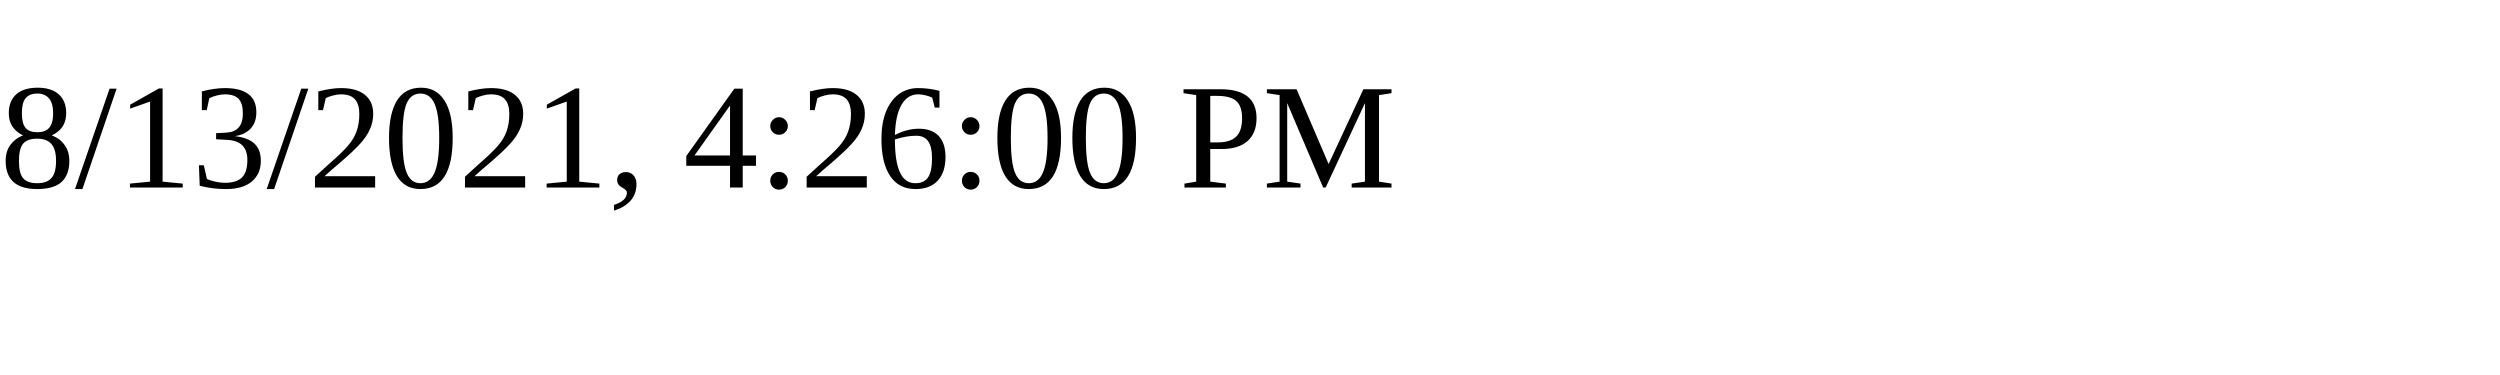
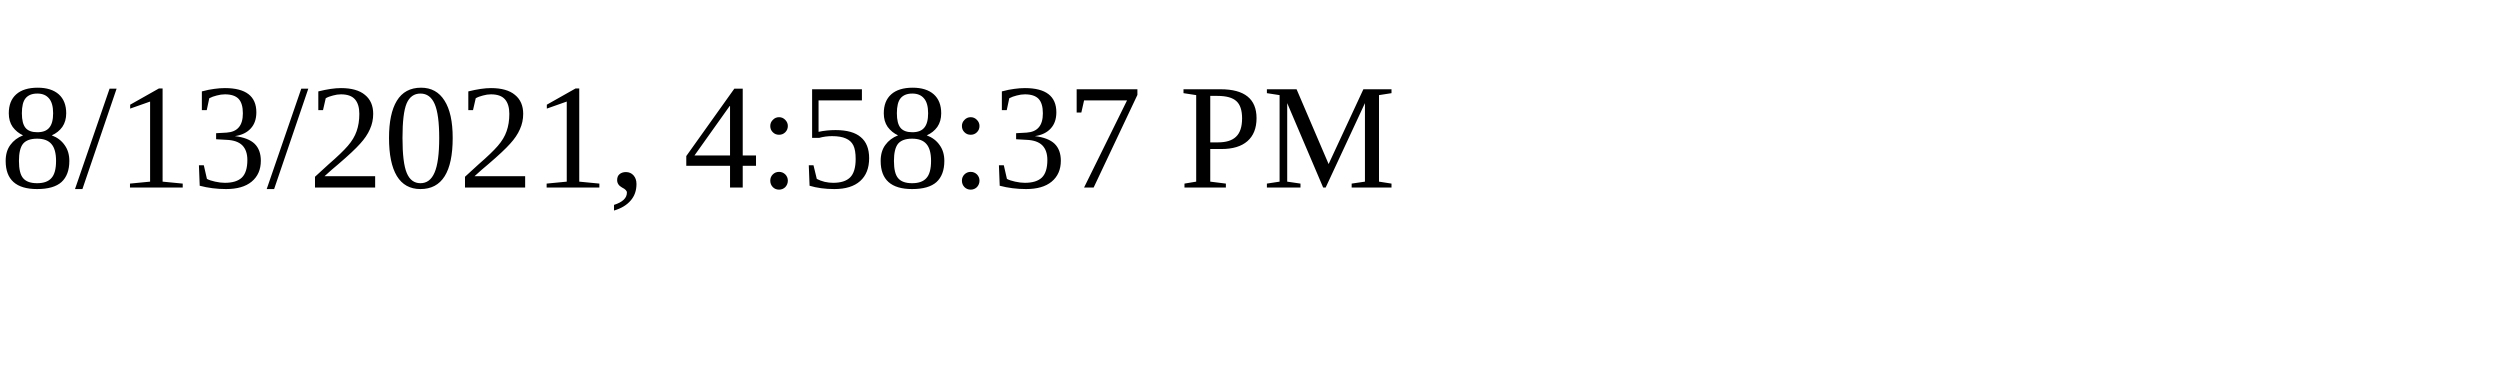
<svg xmlns="http://www.w3.org/2000/svg" height="30" width="200">
-   <text x="0" y="15">8/13/2021, 4:26:00 PM</text>
+   <text x="0" y="15">8/13/2021, 4:58:37 PM</text>
</svg>
